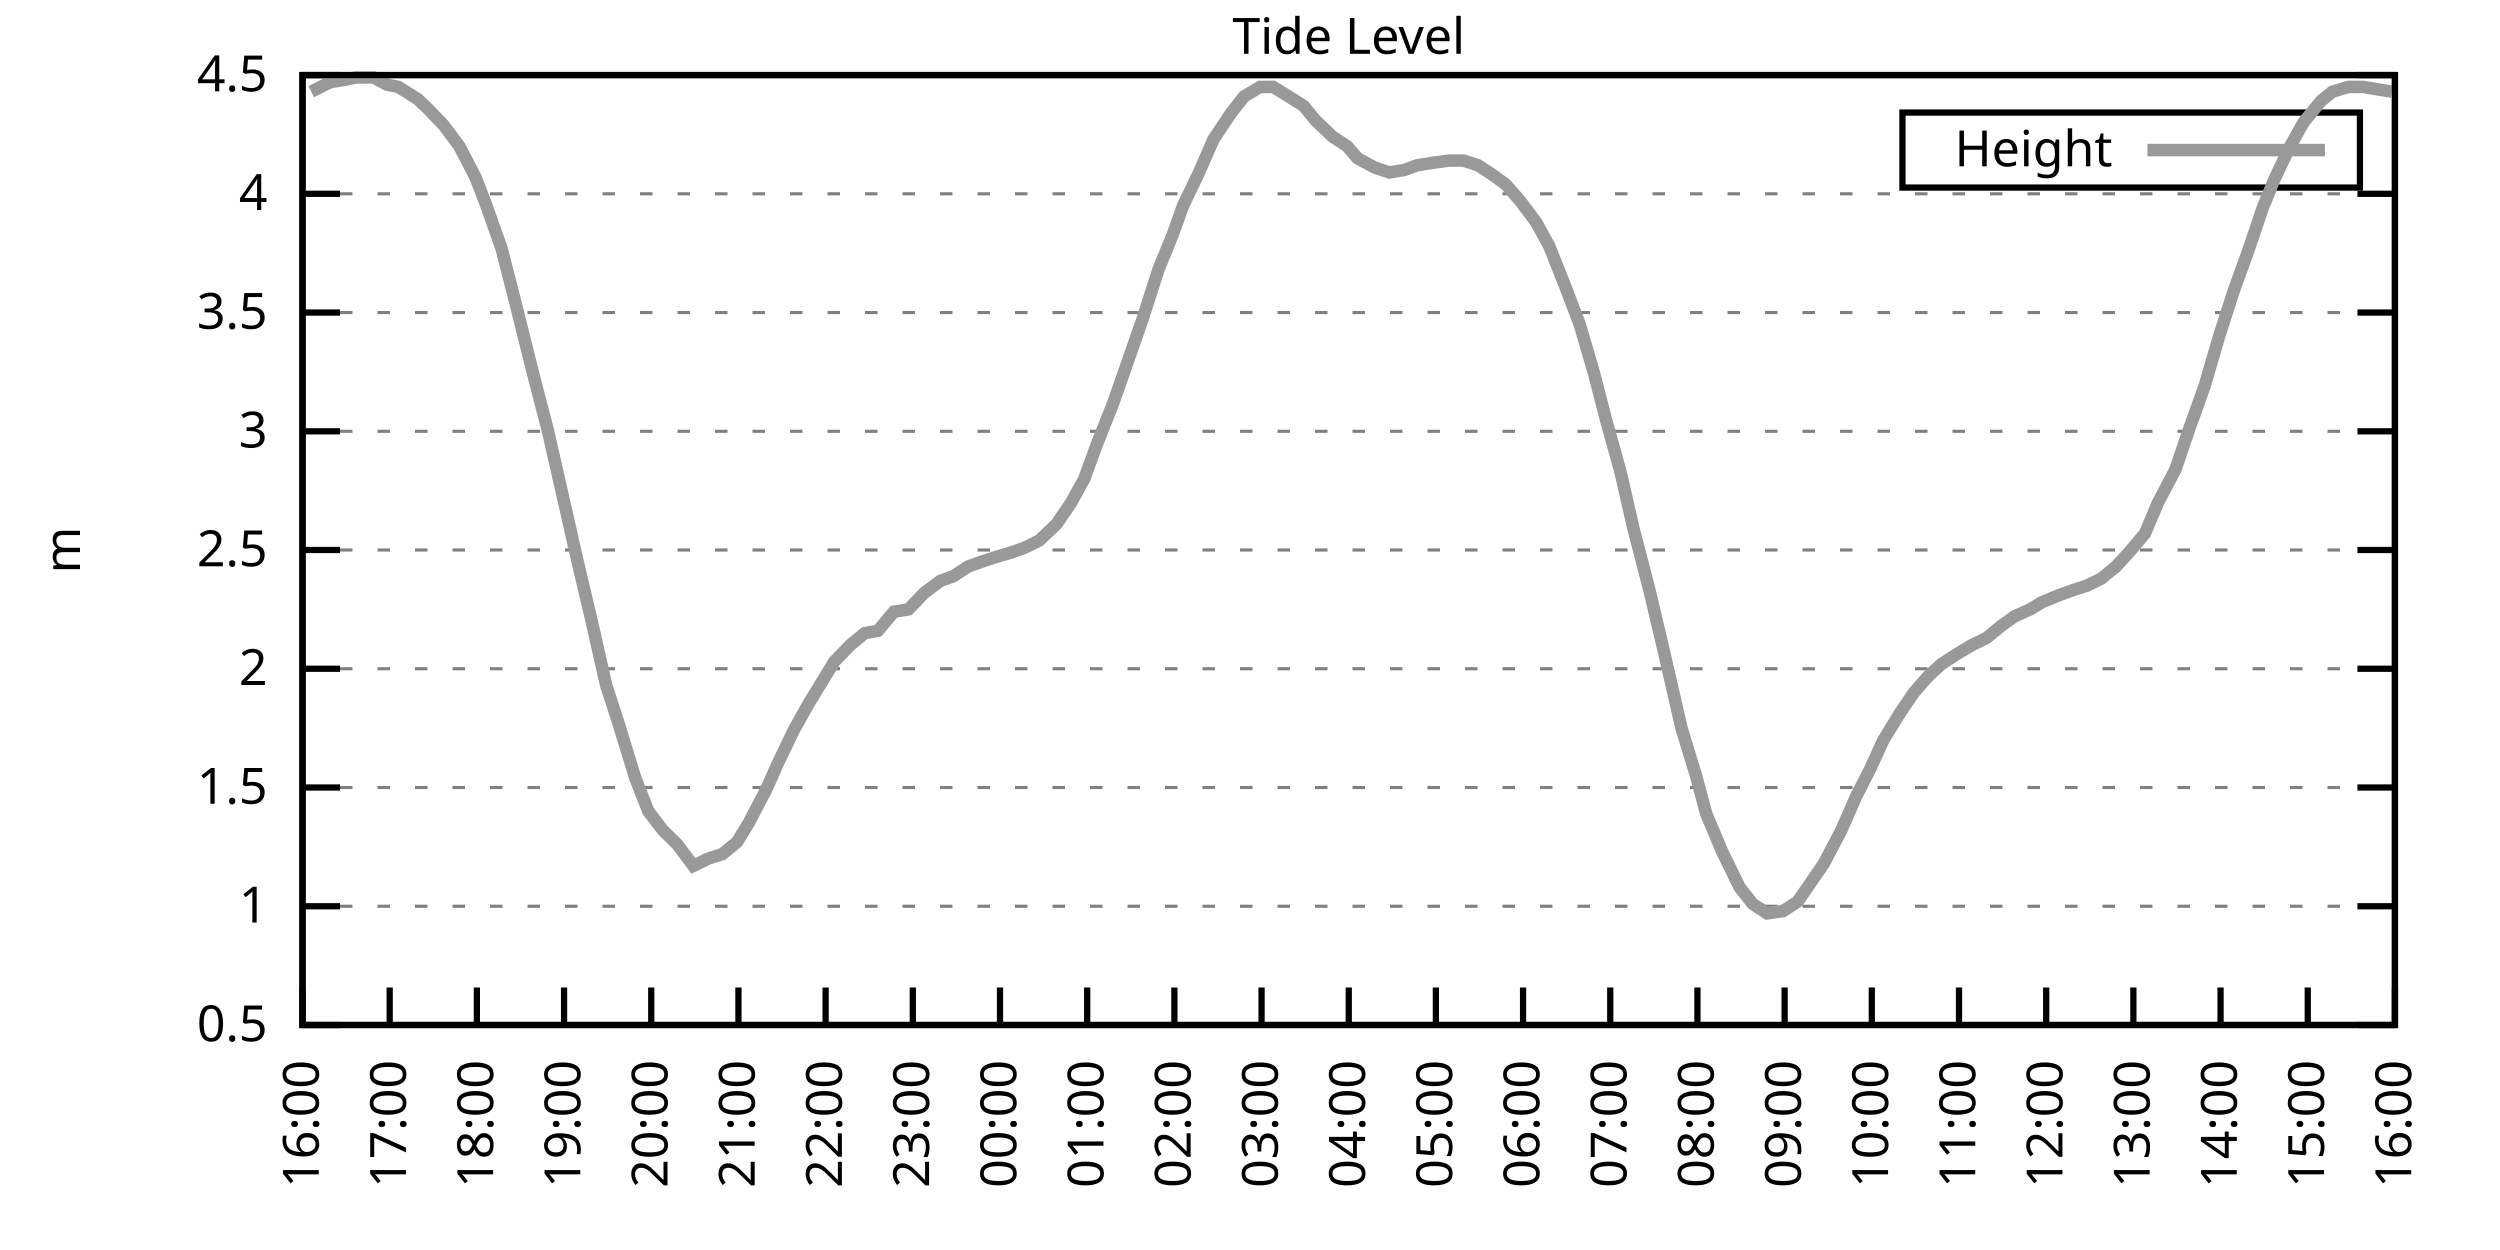
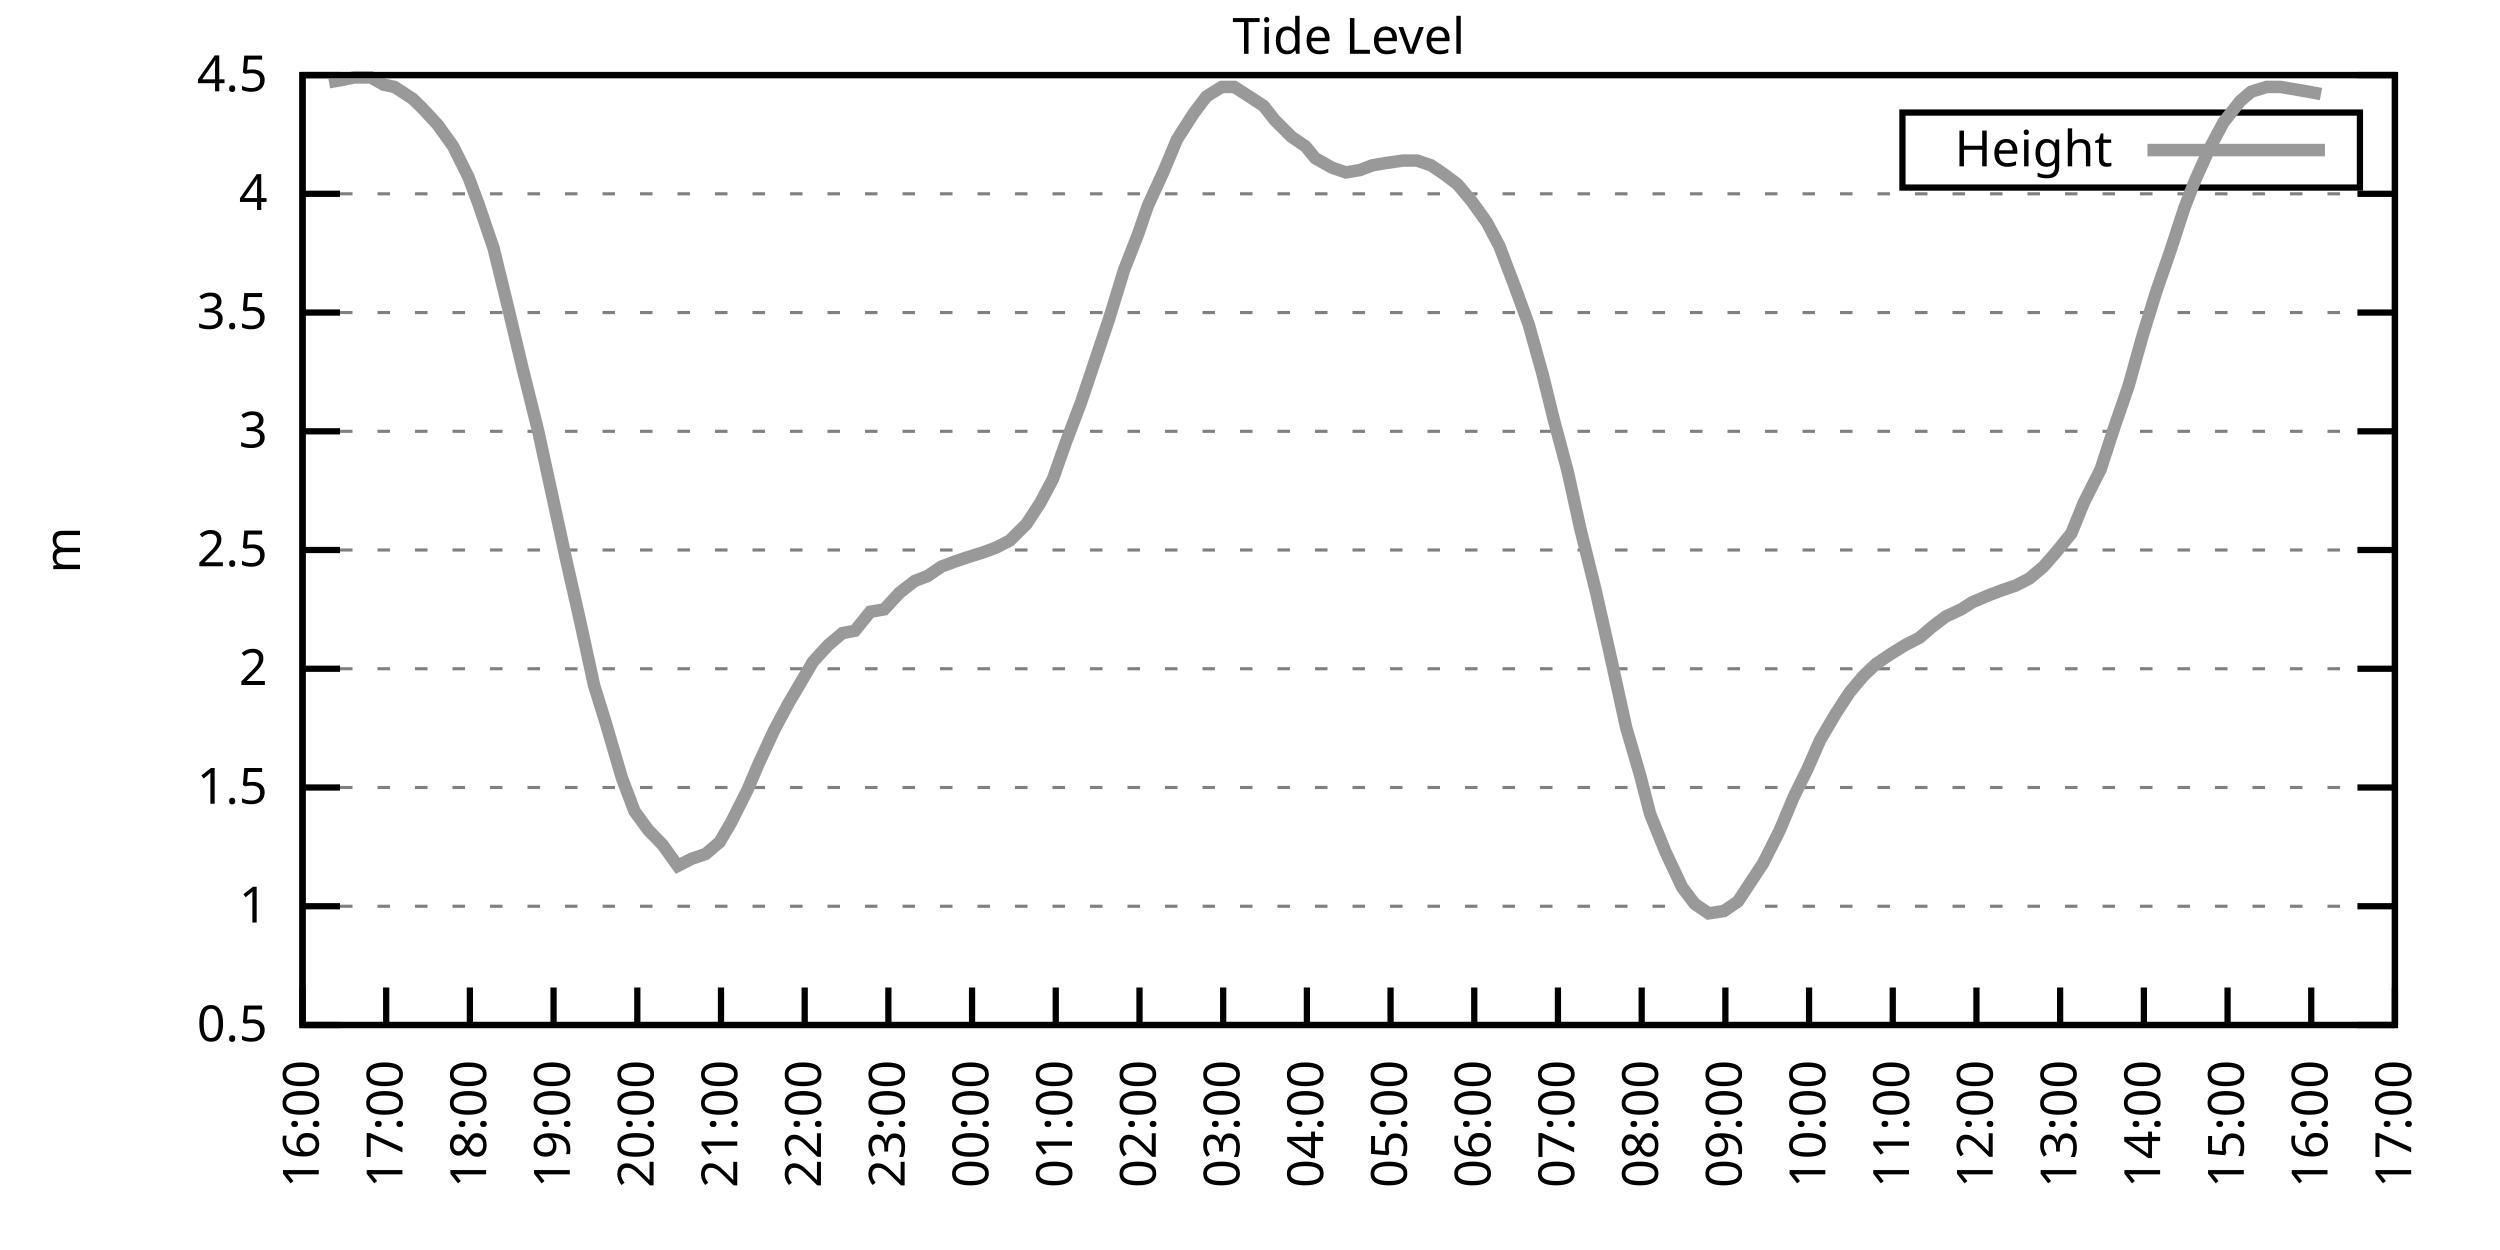
<svg xmlns="http://www.w3.org/2000/svg" xmlns:xlink="http://www.w3.org/1999/xlink" width="400" height="200" viewBox="0 0 400 200">
  <g id="gnuplot_canvas">
    <rect x="0" y="0" width="400" height="200" fill="none" />
    <defs>
      <circle id="gpDot" r="0.5" stroke-width="0.5" stroke="currentColor" />
      <path id="gpPt0" stroke-width="0.333" stroke="currentColor" d="M-1,0 h2 M0,-1 v2" />
      <path id="gpPt1" stroke-width="0.333" stroke="currentColor" d="M-1,-1 L1,1 M1,-1 L-1,1" />
      <path id="gpPt2" stroke-width="0.333" stroke="currentColor" d="M-1,0 L1,0 M0,-1 L0,1 M-1,-1 L1,1 M-1,1 L1,-1" />
      <rect id="gpPt3" stroke-width="0.333" stroke="currentColor" x="-1" y="-1" width="2" height="2" />
      <rect id="gpPt4" stroke-width="0.333" stroke="currentColor" fill="currentColor" x="-1" y="-1" width="2" height="2" />
      <circle id="gpPt5" stroke-width="0.333" stroke="currentColor" cx="0" cy="0" r="1" />
      <use xlink:href="#gpPt5" id="gpPt6" fill="currentColor" stroke="none" />
      <path id="gpPt7" stroke-width="0.333" stroke="currentColor" d="M0,-1.33 L-1.33,0.67 L1.33,0.67 z" />
      <use xlink:href="#gpPt7" id="gpPt8" fill="currentColor" stroke="none" />
      <use xlink:href="#gpPt7" id="gpPt9" stroke="currentColor" transform="rotate(180)" />
      <use xlink:href="#gpPt9" id="gpPt10" fill="currentColor" stroke="none" />
      <use xlink:href="#gpPt3" id="gpPt11" stroke="currentColor" transform="rotate(45)" />
      <use xlink:href="#gpPt11" id="gpPt12" fill="currentColor" stroke="none" />
      <path id="gpPt13" stroke-width="0.333" stroke="currentColor" d="M0,1.330 L1.265,0.411 L0.782,-1.067 L-0.782,-1.076 L-1.265,0.411 z" />
      <use xlink:href="#gpPt13" id="gpPt14" fill="currentColor" stroke="none" />
      <filter id="textbox" filterUnits="objectBoundingBox" x="0" y="0" height="1" width="1">
        <feFlood flood-color="white" flood-opacity="1" result="bgnd" />
        <feComposite in="SourceGraphic" in2="bgnd" operator="atop" />
      </filter>
      <filter id="greybox" filterUnits="objectBoundingBox" x="0" y="0" height="1" width="1">
        <feFlood flood-color="lightgrey" flood-opacity="1" result="grey" />
        <feComposite in="SourceGraphic" in2="grey" operator="atop" />
      </filter>
    </defs>
    <g fill="none" color="white" stroke="currentColor" stroke-width="1.00" stroke-linecap="butt" stroke-linejoin="miter">
</g>
    <g fill="none" color="black" stroke="currentColor" stroke-width="1.00" stroke-linecap="butt" stroke-linejoin="miter">
      <g stroke="none" shape-rendering="crispEdges">
        <polygon fill="rgb(255, 255, 255)" points="48.40,164.00 383.18,164.00 383.18,12.02 48.40,12.02 " />
      </g>
    </g>
    <g fill="none" color="black" stroke="currentColor" stroke-width="1.00" stroke-linecap="butt" stroke-linejoin="miter">
</g>
    <g fill="none" color="black" stroke="black" stroke-width="0.50" stroke-linecap="butt" stroke-linejoin="miter">
</g>
    <g fill="none" color="gray" stroke="currentColor" stroke-width="0.50" stroke-linecap="butt" stroke-linejoin="miter">
      <path stroke="gray" stroke-dasharray="2,4" class="gridline" d="M48.40,164.00 L383.19,164.00  " />
    </g>
    <g fill="none" color="gray" stroke="gray" stroke-width="1.00" stroke-linecap="butt" stroke-linejoin="miter">
</g>
    <g fill="none" color="black" stroke="currentColor" stroke-width="1.00" stroke-linecap="butt" stroke-linejoin="miter">
      <path stroke="black" d="M48.40,164.00 L54.40,164.00 M383.19,164.00 L377.19,164.00  " />
      <g transform="translate(42.80,166.60)" stroke="none" fill="black" font-family="Sans" font-size="8.00" text-anchor="end">
        <text>
          <tspan font-family="Sans"> 0.5</tspan>
        </text>
      </g>
    </g>
    <g fill="none" color="black" stroke="currentColor" stroke-width="1.00" stroke-linecap="butt" stroke-linejoin="miter">
</g>
    <g fill="none" color="black" stroke="black" stroke-width="0.50" stroke-linecap="butt" stroke-linejoin="miter">
</g>
    <g fill="none" color="gray" stroke="currentColor" stroke-width="0.50" stroke-linecap="butt" stroke-linejoin="miter">
      <path stroke="gray" stroke-dasharray="2,4" class="gridline" d="M48.40,145.00 L383.19,145.00  " />
    </g>
    <g fill="none" color="gray" stroke="gray" stroke-width="1.00" stroke-linecap="butt" stroke-linejoin="miter">
</g>
    <g fill="none" color="black" stroke="currentColor" stroke-width="1.00" stroke-linecap="butt" stroke-linejoin="miter">
      <path stroke="black" d="M48.40,145.00 L54.40,145.00 M383.19,145.00 L377.19,145.00  " />
      <g transform="translate(42.80,147.60)" stroke="none" fill="black" font-family="Sans" font-size="8.00" text-anchor="end">
        <text>
          <tspan font-family="Sans"> 1</tspan>
        </text>
      </g>
    </g>
    <g fill="none" color="black" stroke="currentColor" stroke-width="1.00" stroke-linecap="butt" stroke-linejoin="miter">
</g>
    <g fill="none" color="black" stroke="black" stroke-width="0.50" stroke-linecap="butt" stroke-linejoin="miter">
</g>
    <g fill="none" color="gray" stroke="currentColor" stroke-width="0.50" stroke-linecap="butt" stroke-linejoin="miter">
      <path stroke="gray" stroke-dasharray="2,4" class="gridline" d="M48.40,126.00 L383.19,126.00  " />
    </g>
    <g fill="none" color="gray" stroke="gray" stroke-width="1.00" stroke-linecap="butt" stroke-linejoin="miter">
</g>
    <g fill="none" color="black" stroke="currentColor" stroke-width="1.00" stroke-linecap="butt" stroke-linejoin="miter">
      <path stroke="black" d="M48.40,126.00 L54.40,126.00 M383.19,126.00 L377.19,126.00  " />
      <g transform="translate(42.80,128.60)" stroke="none" fill="black" font-family="Sans" font-size="8.00" text-anchor="end">
        <text>
          <tspan font-family="Sans"> 1.5</tspan>
        </text>
      </g>
    </g>
    <g fill="none" color="black" stroke="currentColor" stroke-width="1.00" stroke-linecap="butt" stroke-linejoin="miter">
</g>
    <g fill="none" color="black" stroke="black" stroke-width="0.50" stroke-linecap="butt" stroke-linejoin="miter">
</g>
    <g fill="none" color="gray" stroke="currentColor" stroke-width="0.50" stroke-linecap="butt" stroke-linejoin="miter">
      <path stroke="gray" stroke-dasharray="2,4" class="gridline" d="M48.40,107.00 L383.19,107.00  " />
    </g>
    <g fill="none" color="gray" stroke="gray" stroke-width="1.00" stroke-linecap="butt" stroke-linejoin="miter">
</g>
    <g fill="none" color="black" stroke="currentColor" stroke-width="1.00" stroke-linecap="butt" stroke-linejoin="miter">
      <path stroke="black" d="M48.40,107.00 L54.40,107.00 M383.19,107.00 L377.19,107.00  " />
      <g transform="translate(42.80,109.60)" stroke="none" fill="black" font-family="Sans" font-size="8.00" text-anchor="end">
        <text>
          <tspan font-family="Sans"> 2</tspan>
        </text>
      </g>
    </g>
    <g fill="none" color="black" stroke="currentColor" stroke-width="1.00" stroke-linecap="butt" stroke-linejoin="miter">
</g>
    <g fill="none" color="black" stroke="black" stroke-width="0.50" stroke-linecap="butt" stroke-linejoin="miter">
</g>
    <g fill="none" color="gray" stroke="currentColor" stroke-width="0.50" stroke-linecap="butt" stroke-linejoin="miter">
      <path stroke="gray" stroke-dasharray="2,4" class="gridline" d="M48.40,88.00 L383.19,88.00  " />
    </g>
    <g fill="none" color="gray" stroke="gray" stroke-width="1.00" stroke-linecap="butt" stroke-linejoin="miter">
</g>
    <g fill="none" color="black" stroke="currentColor" stroke-width="1.00" stroke-linecap="butt" stroke-linejoin="miter">
      <path stroke="black" d="M48.40,88.00 L54.40,88.00 M383.19,88.00 L377.19,88.00  " />
      <g transform="translate(42.80,90.60)" stroke="none" fill="black" font-family="Sans" font-size="8.00" text-anchor="end">
        <text>
          <tspan font-family="Sans"> 2.5</tspan>
        </text>
      </g>
    </g>
    <g fill="none" color="black" stroke="currentColor" stroke-width="1.00" stroke-linecap="butt" stroke-linejoin="miter">
</g>
    <g fill="none" color="black" stroke="black" stroke-width="0.50" stroke-linecap="butt" stroke-linejoin="miter">
</g>
    <g fill="none" color="gray" stroke="currentColor" stroke-width="0.50" stroke-linecap="butt" stroke-linejoin="miter">
      <path stroke="gray" stroke-dasharray="2,4" class="gridline" d="M48.40,69.01 L383.19,69.01  " />
    </g>
    <g fill="none" color="gray" stroke="gray" stroke-width="1.00" stroke-linecap="butt" stroke-linejoin="miter">
</g>
    <g fill="none" color="black" stroke="currentColor" stroke-width="1.00" stroke-linecap="butt" stroke-linejoin="miter">
      <path stroke="black" d="M48.40,69.01 L54.40,69.01 M383.19,69.01 L377.19,69.01  " />
      <g transform="translate(42.80,71.61)" stroke="none" fill="black" font-family="Sans" font-size="8.00" text-anchor="end">
        <text>
          <tspan font-family="Sans"> 3</tspan>
        </text>
      </g>
    </g>
    <g fill="none" color="black" stroke="currentColor" stroke-width="1.00" stroke-linecap="butt" stroke-linejoin="miter">
</g>
    <g fill="none" color="black" stroke="black" stroke-width="0.50" stroke-linecap="butt" stroke-linejoin="miter">
</g>
    <g fill="none" color="gray" stroke="currentColor" stroke-width="0.50" stroke-linecap="butt" stroke-linejoin="miter">
      <path stroke="gray" stroke-dasharray="2,4" class="gridline" d="M48.40,50.01 L383.19,50.01  " />
    </g>
    <g fill="none" color="gray" stroke="gray" stroke-width="1.00" stroke-linecap="butt" stroke-linejoin="miter">
</g>
    <g fill="none" color="black" stroke="currentColor" stroke-width="1.00" stroke-linecap="butt" stroke-linejoin="miter">
      <path stroke="black" d="M48.40,50.01 L54.40,50.01 M383.19,50.01 L377.19,50.01  " />
      <g transform="translate(42.80,52.61)" stroke="none" fill="black" font-family="Sans" font-size="8.00" text-anchor="end">
        <text>
          <tspan font-family="Sans"> 3.5</tspan>
        </text>
      </g>
    </g>
    <g fill="none" color="black" stroke="currentColor" stroke-width="1.00" stroke-linecap="butt" stroke-linejoin="miter">
</g>
    <g fill="none" color="black" stroke="black" stroke-width="0.50" stroke-linecap="butt" stroke-linejoin="miter">
</g>
    <g fill="none" color="gray" stroke="currentColor" stroke-width="0.50" stroke-linecap="butt" stroke-linejoin="miter">
      <path stroke="gray" stroke-dasharray="2,4" class="gridline" d="M48.40,31.01 L383.19,31.01  " />
    </g>
    <g fill="none" color="gray" stroke="gray" stroke-width="1.00" stroke-linecap="butt" stroke-linejoin="miter">
</g>
    <g fill="none" color="black" stroke="currentColor" stroke-width="1.00" stroke-linecap="butt" stroke-linejoin="miter">
      <path stroke="black" d="M48.40,31.01 L54.40,31.01 M383.19,31.01 L377.19,31.01  " />
      <g transform="translate(42.80,33.61)" stroke="none" fill="black" font-family="Sans" font-size="8.00" text-anchor="end">
        <text>
          <tspan font-family="Sans"> 4</tspan>
        </text>
      </g>
    </g>
    <g fill="none" color="black" stroke="currentColor" stroke-width="1.00" stroke-linecap="butt" stroke-linejoin="miter">
</g>
    <g fill="none" color="black" stroke="black" stroke-width="0.50" stroke-linecap="butt" stroke-linejoin="miter">
</g>
    <g fill="none" color="gray" stroke="currentColor" stroke-width="0.50" stroke-linecap="butt" stroke-linejoin="miter">
      <path stroke="gray" stroke-dasharray="2,4" class="gridline" d="M48.40,12.01 L383.19,12.01  " />
    </g>
    <g fill="none" color="gray" stroke="gray" stroke-width="1.00" stroke-linecap="butt" stroke-linejoin="miter">
</g>
    <g fill="none" color="black" stroke="currentColor" stroke-width="1.00" stroke-linecap="butt" stroke-linejoin="miter">
      <path stroke="black" d="M48.40,12.01 L54.40,12.01 M383.19,12.01 L377.19,12.01  " />
      <g transform="translate(42.80,14.61)" stroke="none" fill="black" font-family="Sans" font-size="8.00" text-anchor="end">
        <text>
          <tspan font-family="Sans"> 4.5</tspan>
        </text>
      </g>
    </g>
    <g fill="none" color="black" stroke="currentColor" stroke-width="1.00" stroke-linecap="butt" stroke-linejoin="miter">
      <path stroke="black" d="M48.40,164.00 L48.40,158.00  " />
      <g transform="translate(51.00,169.60) rotate(270.00)" stroke="none" fill="black" font-family="Sans" font-size="8.00" text-anchor="end">
        <text>
          <tspan font-family="Sans">16:00</tspan>
        </text>
      </g>
    </g>
    <g fill="none" color="black" stroke="currentColor" stroke-width="1.00" stroke-linecap="butt" stroke-linejoin="miter">
-       <path stroke="black" d="M62.35,164.00 L62.35,158.00  " />
-       <g transform="translate(64.95,169.60) rotate(270.00)" stroke="none" fill="black" font-family="Sans" font-size="8.00" text-anchor="end">
+       <path stroke="black" d="M61.79,164.00 L61.79,158.00  " />
+       <g transform="translate(64.39,169.60) rotate(270.00)" stroke="none" fill="black" font-family="Sans" font-size="8.00" text-anchor="end">
        <text>
          <tspan font-family="Sans">17:00</tspan>
        </text>
      </g>
    </g>
    <g fill="none" color="black" stroke="currentColor" stroke-width="1.00" stroke-linecap="butt" stroke-linejoin="miter">
-       <path stroke="black" d="M76.30,164.00 L76.30,158.00  " />
-       <g transform="translate(78.90,169.60) rotate(270.00)" stroke="none" fill="black" font-family="Sans" font-size="8.00" text-anchor="end">
+       <path stroke="black" d="M75.18,164.00 L75.18,158.00  " />
+       <g transform="translate(77.78,169.60) rotate(270.00)" stroke="none" fill="black" font-family="Sans" font-size="8.00" text-anchor="end">
        <text>
          <tspan font-family="Sans">18:00</tspan>
        </text>
      </g>
    </g>
    <g fill="none" color="black" stroke="currentColor" stroke-width="1.00" stroke-linecap="butt" stroke-linejoin="miter">
-       <path stroke="black" d="M90.25,164.00 L90.25,158.00  " />
-       <g transform="translate(92.85,169.60) rotate(270.00)" stroke="none" fill="black" font-family="Sans" font-size="8.00" text-anchor="end">
+       <path stroke="black" d="M88.57,164.00 L88.57,158.00  " />
+       <g transform="translate(91.17,169.60) rotate(270.00)" stroke="none" fill="black" font-family="Sans" font-size="8.00" text-anchor="end">
        <text>
          <tspan font-family="Sans">19:00</tspan>
        </text>
      </g>
    </g>
    <g fill="none" color="black" stroke="currentColor" stroke-width="1.00" stroke-linecap="butt" stroke-linejoin="miter">
-       <path stroke="black" d="M104.20,164.00 L104.20,158.00  " />
-       <g transform="translate(106.80,169.60) rotate(270.00)" stroke="none" fill="black" font-family="Sans" font-size="8.00" text-anchor="end">
+       <path stroke="black" d="M101.97,164.00 L101.97,158.00  " />
+       <g transform="translate(104.57,169.60) rotate(270.00)" stroke="none" fill="black" font-family="Sans" font-size="8.00" text-anchor="end">
        <text>
          <tspan font-family="Sans">20:00</tspan>
        </text>
      </g>
    </g>
    <g fill="none" color="black" stroke="currentColor" stroke-width="1.00" stroke-linecap="butt" stroke-linejoin="miter">
-       <path stroke="black" d="M118.15,164.00 L118.15,158.00  " />
-       <g transform="translate(120.75,169.60) rotate(270.00)" stroke="none" fill="black" font-family="Sans" font-size="8.00" text-anchor="end">
+       <path stroke="black" d="M115.36,164.00 L115.36,158.00  " />
+       <g transform="translate(117.96,169.60) rotate(270.00)" stroke="none" fill="black" font-family="Sans" font-size="8.00" text-anchor="end">
        <text>
          <tspan font-family="Sans">21:00</tspan>
        </text>
      </g>
    </g>
    <g fill="none" color="black" stroke="currentColor" stroke-width="1.00" stroke-linecap="butt" stroke-linejoin="miter">
-       <path stroke="black" d="M132.10,164.00 L132.10,158.00  " />
-       <g transform="translate(134.70,169.60) rotate(270.00)" stroke="none" fill="black" font-family="Sans" font-size="8.00" text-anchor="end">
+       <path stroke="black" d="M128.75,164.00 L128.75,158.00  " />
+       <g transform="translate(131.35,169.60) rotate(270.00)" stroke="none" fill="black" font-family="Sans" font-size="8.00" text-anchor="end">
        <text>
          <tspan font-family="Sans">22:00</tspan>
        </text>
      </g>
    </g>
    <g fill="none" color="black" stroke="currentColor" stroke-width="1.00" stroke-linecap="butt" stroke-linejoin="miter">
-       <path stroke="black" d="M146.05,164.00 L146.05,158.00  " />
-       <g transform="translate(148.65,169.60) rotate(270.00)" stroke="none" fill="black" font-family="Sans" font-size="8.00" text-anchor="end">
+       <path stroke="black" d="M142.14,164.00 L142.14,158.00  " />
+       <g transform="translate(144.74,169.60) rotate(270.00)" stroke="none" fill="black" font-family="Sans" font-size="8.00" text-anchor="end">
        <text>
          <tspan font-family="Sans">23:00</tspan>
        </text>
      </g>
    </g>
    <g fill="none" color="black" stroke="currentColor" stroke-width="1.00" stroke-linecap="butt" stroke-linejoin="miter">
-       <path stroke="black" d="M160.00,164.00 L160.00,158.00  " />
-       <g transform="translate(162.60,169.60) rotate(270.00)" stroke="none" fill="black" font-family="Sans" font-size="8.00" text-anchor="end">
+       <path stroke="black" d="M155.53,164.00 L155.53,158.00  " />
+       <g transform="translate(158.13,169.60) rotate(270.00)" stroke="none" fill="black" font-family="Sans" font-size="8.00" text-anchor="end">
        <text>
          <tspan font-family="Sans">00:00</tspan>
        </text>
      </g>
    </g>
    <g fill="none" color="black" stroke="currentColor" stroke-width="1.00" stroke-linecap="butt" stroke-linejoin="miter">
-       <path stroke="black" d="M173.95,164.00 L173.95,158.00  " />
-       <g transform="translate(176.55,169.60) rotate(270.00)" stroke="none" fill="black" font-family="Sans" font-size="8.00" text-anchor="end">
+       <path stroke="black" d="M168.92,164.00 L168.92,158.00  " />
+       <g transform="translate(171.52,169.60) rotate(270.00)" stroke="none" fill="black" font-family="Sans" font-size="8.00" text-anchor="end">
        <text>
          <tspan font-family="Sans">01:00</tspan>
        </text>
      </g>
    </g>
    <g fill="none" color="black" stroke="currentColor" stroke-width="1.00" stroke-linecap="butt" stroke-linejoin="miter">
-       <path stroke="black" d="M187.90,164.00 L187.90,158.00  " />
-       <g transform="translate(190.50,169.60) rotate(270.00)" stroke="none" fill="black" font-family="Sans" font-size="8.00" text-anchor="end">
+       <path stroke="black" d="M182.32,164.00 L182.32,158.00  " />
+       <g transform="translate(184.92,169.60) rotate(270.00)" stroke="none" fill="black" font-family="Sans" font-size="8.00" text-anchor="end">
        <text>
          <tspan font-family="Sans">02:00</tspan>
        </text>
      </g>
    </g>
    <g fill="none" color="black" stroke="currentColor" stroke-width="1.00" stroke-linecap="butt" stroke-linejoin="miter">
-       <path stroke="black" d="M201.85,164.00 L201.85,158.00  " />
-       <g transform="translate(204.45,169.60) rotate(270.00)" stroke="none" fill="black" font-family="Sans" font-size="8.00" text-anchor="end">
+       <path stroke="black" d="M195.71,164.00 L195.71,158.00  " />
+       <g transform="translate(198.31,169.60) rotate(270.00)" stroke="none" fill="black" font-family="Sans" font-size="8.00" text-anchor="end">
        <text>
          <tspan font-family="Sans">03:00</tspan>
        </text>
      </g>
    </g>
    <g fill="none" color="black" stroke="currentColor" stroke-width="1.00" stroke-linecap="butt" stroke-linejoin="miter">
-       <path stroke="black" d="M215.80,164.00 L215.80,158.00  " />
-       <g transform="translate(218.40,169.60) rotate(270.00)" stroke="none" fill="black" font-family="Sans" font-size="8.00" text-anchor="end">
+       <path stroke="black" d="M209.10,164.00 L209.10,158.00  " />
+       <g transform="translate(211.70,169.60) rotate(270.00)" stroke="none" fill="black" font-family="Sans" font-size="8.00" text-anchor="end">
        <text>
          <tspan font-family="Sans">04:00</tspan>
        </text>
      </g>
    </g>
    <g fill="none" color="black" stroke="currentColor" stroke-width="1.00" stroke-linecap="butt" stroke-linejoin="miter">
-       <path stroke="black" d="M229.74,164.00 L229.74,158.00  " />
-       <g transform="translate(232.34,169.60) rotate(270.00)" stroke="none" fill="black" font-family="Sans" font-size="8.00" text-anchor="end">
+       <path stroke="black" d="M222.49,164.00 L222.49,158.00  " />
+       <g transform="translate(225.09,169.60) rotate(270.00)" stroke="none" fill="black" font-family="Sans" font-size="8.00" text-anchor="end">
        <text>
          <tspan font-family="Sans">05:00</tspan>
        </text>
      </g>
    </g>
    <g fill="none" color="black" stroke="currentColor" stroke-width="1.00" stroke-linecap="butt" stroke-linejoin="miter">
-       <path stroke="black" d="M243.69,164.00 L243.69,158.00  " />
-       <g transform="translate(246.29,169.60) rotate(270.00)" stroke="none" fill="black" font-family="Sans" font-size="8.00" text-anchor="end">
+       <path stroke="black" d="M235.88,164.00 L235.88,158.00  " />
+       <g transform="translate(238.48,169.60) rotate(270.00)" stroke="none" fill="black" font-family="Sans" font-size="8.00" text-anchor="end">
        <text>
          <tspan font-family="Sans">06:00</tspan>
        </text>
      </g>
    </g>
    <g fill="none" color="black" stroke="currentColor" stroke-width="1.00" stroke-linecap="butt" stroke-linejoin="miter">
-       <path stroke="black" d="M257.64,164.00 L257.64,158.00  " />
-       <g transform="translate(260.24,169.60) rotate(270.00)" stroke="none" fill="black" font-family="Sans" font-size="8.00" text-anchor="end">
+       <path stroke="black" d="M249.27,164.00 L249.27,158.00  " />
+       <g transform="translate(251.87,169.60) rotate(270.00)" stroke="none" fill="black" font-family="Sans" font-size="8.00" text-anchor="end">
        <text>
          <tspan font-family="Sans">07:00</tspan>
        </text>
      </g>
    </g>
    <g fill="none" color="black" stroke="currentColor" stroke-width="1.00" stroke-linecap="butt" stroke-linejoin="miter">
-       <path stroke="black" d="M271.59,164.00 L271.59,158.00  " />
-       <g transform="translate(274.19,169.60) rotate(270.00)" stroke="none" fill="black" font-family="Sans" font-size="8.00" text-anchor="end">
+       <path stroke="black" d="M262.67,164.00 L262.67,158.00  " />
+       <g transform="translate(265.27,169.60) rotate(270.00)" stroke="none" fill="black" font-family="Sans" font-size="8.00" text-anchor="end">
        <text>
          <tspan font-family="Sans">08:00</tspan>
        </text>
      </g>
    </g>
    <g fill="none" color="black" stroke="currentColor" stroke-width="1.00" stroke-linecap="butt" stroke-linejoin="miter">
-       <path stroke="black" d="M285.54,164.00 L285.54,158.00  " />
-       <g transform="translate(288.14,169.60) rotate(270.00)" stroke="none" fill="black" font-family="Sans" font-size="8.00" text-anchor="end">
+       <path stroke="black" d="M276.06,164.00 L276.06,158.00  " />
+       <g transform="translate(278.66,169.60) rotate(270.00)" stroke="none" fill="black" font-family="Sans" font-size="8.00" text-anchor="end">
        <text>
          <tspan font-family="Sans">09:00</tspan>
        </text>
      </g>
    </g>
    <g fill="none" color="black" stroke="currentColor" stroke-width="1.00" stroke-linecap="butt" stroke-linejoin="miter">
-       <path stroke="black" d="M299.49,164.00 L299.49,158.00  " />
-       <g transform="translate(302.09,169.60) rotate(270.00)" stroke="none" fill="black" font-family="Sans" font-size="8.00" text-anchor="end">
+       <path stroke="black" d="M289.45,164.00 L289.45,158.00  " />
+       <g transform="translate(292.05,169.60) rotate(270.00)" stroke="none" fill="black" font-family="Sans" font-size="8.00" text-anchor="end">
        <text>
          <tspan font-family="Sans">10:00</tspan>
        </text>
      </g>
    </g>
    <g fill="none" color="black" stroke="currentColor" stroke-width="1.00" stroke-linecap="butt" stroke-linejoin="miter">
-       <path stroke="black" d="M313.44,164.00 L313.44,158.00  " />
-       <g transform="translate(316.04,169.60) rotate(270.00)" stroke="none" fill="black" font-family="Sans" font-size="8.00" text-anchor="end">
+       <path stroke="black" d="M302.84,164.00 L302.84,158.00  " />
+       <g transform="translate(305.44,169.60) rotate(270.00)" stroke="none" fill="black" font-family="Sans" font-size="8.00" text-anchor="end">
        <text>
          <tspan font-family="Sans">11:00</tspan>
        </text>
      </g>
    </g>
    <g fill="none" color="black" stroke="currentColor" stroke-width="1.00" stroke-linecap="butt" stroke-linejoin="miter">
-       <path stroke="black" d="M327.39,164.00 L327.39,158.00  " />
-       <g transform="translate(329.99,169.60) rotate(270.00)" stroke="none" fill="black" font-family="Sans" font-size="8.00" text-anchor="end">
+       <path stroke="black" d="M316.23,164.00 L316.23,158.00  " />
+       <g transform="translate(318.83,169.60) rotate(270.00)" stroke="none" fill="black" font-family="Sans" font-size="8.00" text-anchor="end">
        <text>
          <tspan font-family="Sans">12:00</tspan>
        </text>
      </g>
    </g>
    <g fill="none" color="black" stroke="currentColor" stroke-width="1.00" stroke-linecap="butt" stroke-linejoin="miter">
-       <path stroke="black" d="M341.34,164.00 L341.34,158.00  " />
-       <g transform="translate(343.94,169.60) rotate(270.00)" stroke="none" fill="black" font-family="Sans" font-size="8.00" text-anchor="end">
+       <path stroke="black" d="M329.62,164.00 L329.62,158.00  " />
+       <g transform="translate(332.22,169.60) rotate(270.00)" stroke="none" fill="black" font-family="Sans" font-size="8.00" text-anchor="end">
        <text>
          <tspan font-family="Sans">13:00</tspan>
        </text>
      </g>
    </g>
    <g fill="none" color="black" stroke="currentColor" stroke-width="1.00" stroke-linecap="butt" stroke-linejoin="miter">
-       <path stroke="black" d="M355.29,164.00 L355.29,158.00  " />
-       <g transform="translate(357.89,169.60) rotate(270.00)" stroke="none" fill="black" font-family="Sans" font-size="8.00" text-anchor="end">
+       <path stroke="black" d="M343.02,164.00 L343.02,158.00  " />
+       <g transform="translate(345.62,169.60) rotate(270.00)" stroke="none" fill="black" font-family="Sans" font-size="8.00" text-anchor="end">
        <text>
          <tspan font-family="Sans">14:00</tspan>
        </text>
      </g>
    </g>
    <g fill="none" color="black" stroke="currentColor" stroke-width="1.00" stroke-linecap="butt" stroke-linejoin="miter">
-       <path stroke="black" d="M369.24,164.00 L369.24,158.00  " />
-       <g transform="translate(371.84,169.60) rotate(270.00)" stroke="none" fill="black" font-family="Sans" font-size="8.00" text-anchor="end">
+       <path stroke="black" d="M356.41,164.00 L356.41,158.00  " />
+       <g transform="translate(359.01,169.60) rotate(270.00)" stroke="none" fill="black" font-family="Sans" font-size="8.00" text-anchor="end">
        <text>
          <tspan font-family="Sans">15:00</tspan>
+         </text>
+       </g>
+     </g>
+     <g fill="none" color="black" stroke="currentColor" stroke-width="1.00" stroke-linecap="butt" stroke-linejoin="miter">
+       <path stroke="black" d="M369.80,164.00 L369.80,158.00  " />
+       <g transform="translate(372.40,169.60) rotate(270.00)" stroke="none" fill="black" font-family="Sans" font-size="8.00" text-anchor="end">
+         <text>
+           <tspan font-family="Sans">16:00</tspan>
        </text>
      </g>
    </g>
    <g fill="none" color="black" stroke="currentColor" stroke-width="1.00" stroke-linecap="butt" stroke-linejoin="miter">
      <path stroke="black" d="M383.19,164.00 L383.19,158.00  " />
      <g transform="translate(385.79,169.60) rotate(270.00)" stroke="none" fill="black" font-family="Sans" font-size="8.00" text-anchor="end">
        <text>
-           <tspan font-family="Sans">16:00</tspan>
+           <tspan font-family="Sans">17:00</tspan>
        </text>
      </g>
    </g>
    <g fill="none" color="black" stroke="currentColor" stroke-width="1.00" stroke-linecap="butt" stroke-linejoin="miter">
</g>
    <g fill="none" color="black" stroke="currentColor" stroke-width="1.00" stroke-linecap="butt" stroke-linejoin="miter">
      <path stroke="black" d="M48.40,12.01 L48.40,164.00 L383.19,164.00 L383.19,12.01 L48.40,12.01 Z  " />
    </g>
    <g fill="none" color="black" stroke="currentColor" stroke-width="1.00" stroke-linecap="butt" stroke-linejoin="miter">
</g>
    <g fill="none" color="black" stroke="currentColor" stroke-width="1.00" stroke-linecap="butt" stroke-linejoin="miter">
      <path stroke="black" d="M304.39,30.01 L304.39,18.01 L377.59,18.01 L377.59,30.01 L304.39,30.01 Z  " />
    </g>
    <g id="Tide_level_plot_1">
      <g fill="none" color="white" stroke="black" stroke-width="2.00" stroke-linecap="butt" stroke-linejoin="miter">
</g>
      <g fill="none" color="black" stroke="currentColor" stroke-width="2.00" stroke-linecap="butt" stroke-linejoin="miter">
        <g transform="translate(337.99,26.61)" stroke="none" fill="black" font-family="Sans" font-size="8.00" text-anchor="end">
          <text>
            <tspan font-family="Sans">Height</tspan>
          </text>
        </g>
      </g>
      <g fill="none" color="black" stroke="currentColor" stroke-width="2.00" stroke-linecap="butt" stroke-linejoin="miter">
-         <path stroke="rgb(153, 153, 153)" d="M343.59,24.01 L371.99,24.01 M49.79,14.67 L52.82,13.15 L55.14,12.77 L57.00,12.39 L59.79,12.39 L61.88,13.53   L63.74,13.91 L66.77,15.81 L68.39,17.33 L70.95,19.99 L73.51,23.41 L76.07,28.35 L77.69,32.53 L80.25,39.75   L82.58,48.87 L85.13,59.13 L87.69,69.01 L90.02,79.27 L92.34,89.52 L94.67,99.40 L96.99,109.66 L98.85,115.36   L101.64,124.48 L103.73,129.80 L106.06,132.84 L108.38,135.12 L110.94,138.54 L113.27,137.40 L115.59,136.64 L117.92,134.74   L119.78,131.70 L122.57,126.38 L124.43,122.20 L126.98,116.88 L129.31,112.70 L131.63,108.90 L133.49,105.86 L136.05,103.20   L138.37,101.30 L140.47,100.92 L143.02,97.88 L145.35,97.50 L147.91,94.84 L150.46,92.94 L152.56,92.18 L154.88,90.66   L156.97,89.90 L159.30,89.14 L161.86,88.38 L163.95,87.63 L166.27,86.49 L169.06,83.83 L171.39,80.41 L173.48,76.61   L175.57,70.91 L178.13,64.45 L179.99,59.13 L182.78,51.15 L185.34,43.17 L187.66,37.47 L189.29,32.91 L191.85,27.59   L194.17,22.27 L196.96,18.09 L199.06,15.43 L201.61,13.91 L203.71,13.91 L205.57,15.05 L208.59,16.95 L210.45,19.23   L213.24,21.89 L215.56,23.41 L217.19,25.31 L219.98,26.83 L222.30,27.59 L224.63,27.21 L226.72,26.45 L229.05,26.07   L231.84,25.69 L234.16,25.69 L236.49,26.45 L238.81,27.97 L240.90,29.49 L243.23,32.15 L245.79,35.57 L247.88,39.37   L250.44,45.83 L252.76,51.91 L255.09,59.89 L256.95,67.11 L259.27,75.47 L261.36,84.59 L263.92,94.46 L266.25,104.34   L269.04,116.50 L271.36,124.10 L272.99,130.18 L275.55,136.26 L278.34,141.96 L280.43,144.62 L282.75,146.14 L285.31,145.76   L287.64,144.24 L289.73,141.20 L291.82,138.16 L294.61,132.84 L296.94,127.52 L299.26,122.96 L301.35,118.40 L303.91,114.22   L306.23,110.80 L308.56,108.14 L310.65,106.24 L312.98,104.72 L315.53,103.20 L317.86,102.06 L320.18,100.16 L322.28,98.64   L324.83,97.50 L326.69,96.36 L329.48,95.22 L331.58,94.46 L333.90,93.70 L336.23,92.56 L338.55,90.66 L340.64,88.38   L343.20,85.35 L345.29,80.41 L348.08,75.09 L350.41,68.25 L352.73,61.79 L355.06,53.81 L357.38,46.59 L359.71,40.13   L362.03,33.29 L363.89,28.73 L366.22,23.79 L368.54,19.61 L371.33,16.19 L373.19,14.67 L375.75,13.91 L378.08,13.91   L380.40,14.29 L382.73,14.67  " />
+         <path stroke="rgb(153, 153, 153)" d="M343.59,24.01 L371.99,24.01 M52.64,13.15 L54.87,12.77 L56.66,12.39 L59.34,12.39 L61.35,13.53 L63.13,13.91   L66.03,15.81 L67.59,17.33 L70.05,19.99 L72.50,23.41 L74.96,28.35 L76.52,32.53 L78.98,39.75 L81.21,48.87   L83.66,59.13 L86.12,69.01 L88.35,79.27 L90.58,89.52 L92.82,99.40 L95.05,109.66 L96.83,115.36 L99.51,124.48   L101.52,129.80 L103.75,132.84 L105.98,135.12 L108.44,138.54 L110.67,137.40 L112.90,136.64 L115.13,134.74 L116.92,131.70   L119.60,126.38 L121.38,122.20 L123.84,116.88 L126.07,112.70 L128.30,108.90 L130.09,105.86 L132.54,103.20 L134.78,101.30   L136.78,100.92 L139.24,97.88 L141.47,97.50 L143.93,94.84 L146.38,92.94 L148.39,92.18 L150.62,90.66 L152.63,89.90   L154.86,89.14 L157.32,88.38 L159.33,87.63 L161.56,86.49 L164.24,83.83 L166.47,80.41 L168.48,76.61 L170.49,70.91   L172.94,64.45 L174.73,59.13 L177.41,51.15 L179.86,43.17 L182.09,37.47 L183.66,32.91 L186.11,27.59 L188.34,22.27   L191.02,18.09 L193.03,15.43 L195.48,13.91 L197.49,13.91 L199.28,15.05 L202.18,16.95 L203.97,19.23 L206.64,21.89   L208.88,23.41 L210.44,25.31 L213.12,26.83 L215.35,27.59 L217.58,27.21 L219.59,26.45 L221.82,26.07 L224.50,25.69   L226.73,25.69 L228.96,26.45 L231.20,27.97 L233.20,29.49 L235.44,32.15 L237.89,35.57 L239.90,39.37 L242.36,45.83   L244.59,51.91 L246.82,59.89 L248.60,67.11 L250.84,75.47 L252.85,84.59 L255.30,94.46 L257.53,104.34 L260.21,116.50   L262.44,124.10 L264.00,130.18 L266.46,136.26 L269.14,141.96 L271.15,144.62 L273.38,146.14 L275.83,145.76 L278.07,144.24   L280.07,141.20 L282.08,138.16 L284.76,132.84 L286.99,127.52 L289.23,122.96 L291.23,118.40 L293.69,114.22 L295.92,110.80   L298.15,108.14 L300.16,106.24 L302.39,104.72 L304.85,103.20 L307.08,102.06 L309.31,100.16 L311.32,98.64 L313.78,97.50   L315.56,96.36 L318.24,95.22 L320.25,94.46 L322.48,93.70 L324.71,92.56 L326.95,90.66 L328.95,88.38 L331.41,85.35   L333.42,80.41 L336.10,75.09 L338.33,68.25 L340.56,61.79 L342.79,53.81 L345.02,46.59 L347.26,40.13 L349.49,33.29   L351.27,28.73 L353.51,23.79 L355.74,19.61 L358.42,16.19 L360.20,14.67 L362.66,13.91 L364.89,13.91 L367.12,14.29   L369.35,14.67 L371.36,15.05  " />
      </g>
    </g>
    <g fill="none" color="black" stroke="currentColor" stroke-width="2.00" stroke-linecap="butt" stroke-linejoin="miter">
</g>
    <g fill="none" color="black" stroke="black" stroke-width="1.00" stroke-linecap="butt" stroke-linejoin="miter">
</g>
    <g fill="none" color="black" stroke="currentColor" stroke-width="1.00" stroke-linecap="butt" stroke-linejoin="miter">
      <path stroke="black" d="M48.40,12.01 L48.40,164.00 L383.19,164.00 L383.19,12.01 L48.40,12.01 Z  " />
      <g transform="translate(12.80,88.01) rotate(270.00)" stroke="none" fill="black" font-family="Sans" font-size="8.00" text-anchor="middle">
        <text>
          <tspan font-family="Sans">m</tspan>
        </text>
      </g>
    </g>
    <g fill="none" color="black" stroke="currentColor" stroke-width="1.00" stroke-linecap="butt" stroke-linejoin="miter">
</g>
    <g fill="none" color="black" stroke="currentColor" stroke-width="1.00" stroke-linecap="butt" stroke-linejoin="miter">
      <g transform="translate(215.79,8.61)" stroke="none" fill="black" font-family="Sans" font-size="8.00" text-anchor="middle">
        <text>
          <tspan font-family="Sans">Tide Level</tspan>
        </text>
      </g>
    </g>
    <g fill="none" color="black" stroke="currentColor" stroke-width="1.00" stroke-linecap="butt" stroke-linejoin="miter">
</g>
  </g>
</svg>
